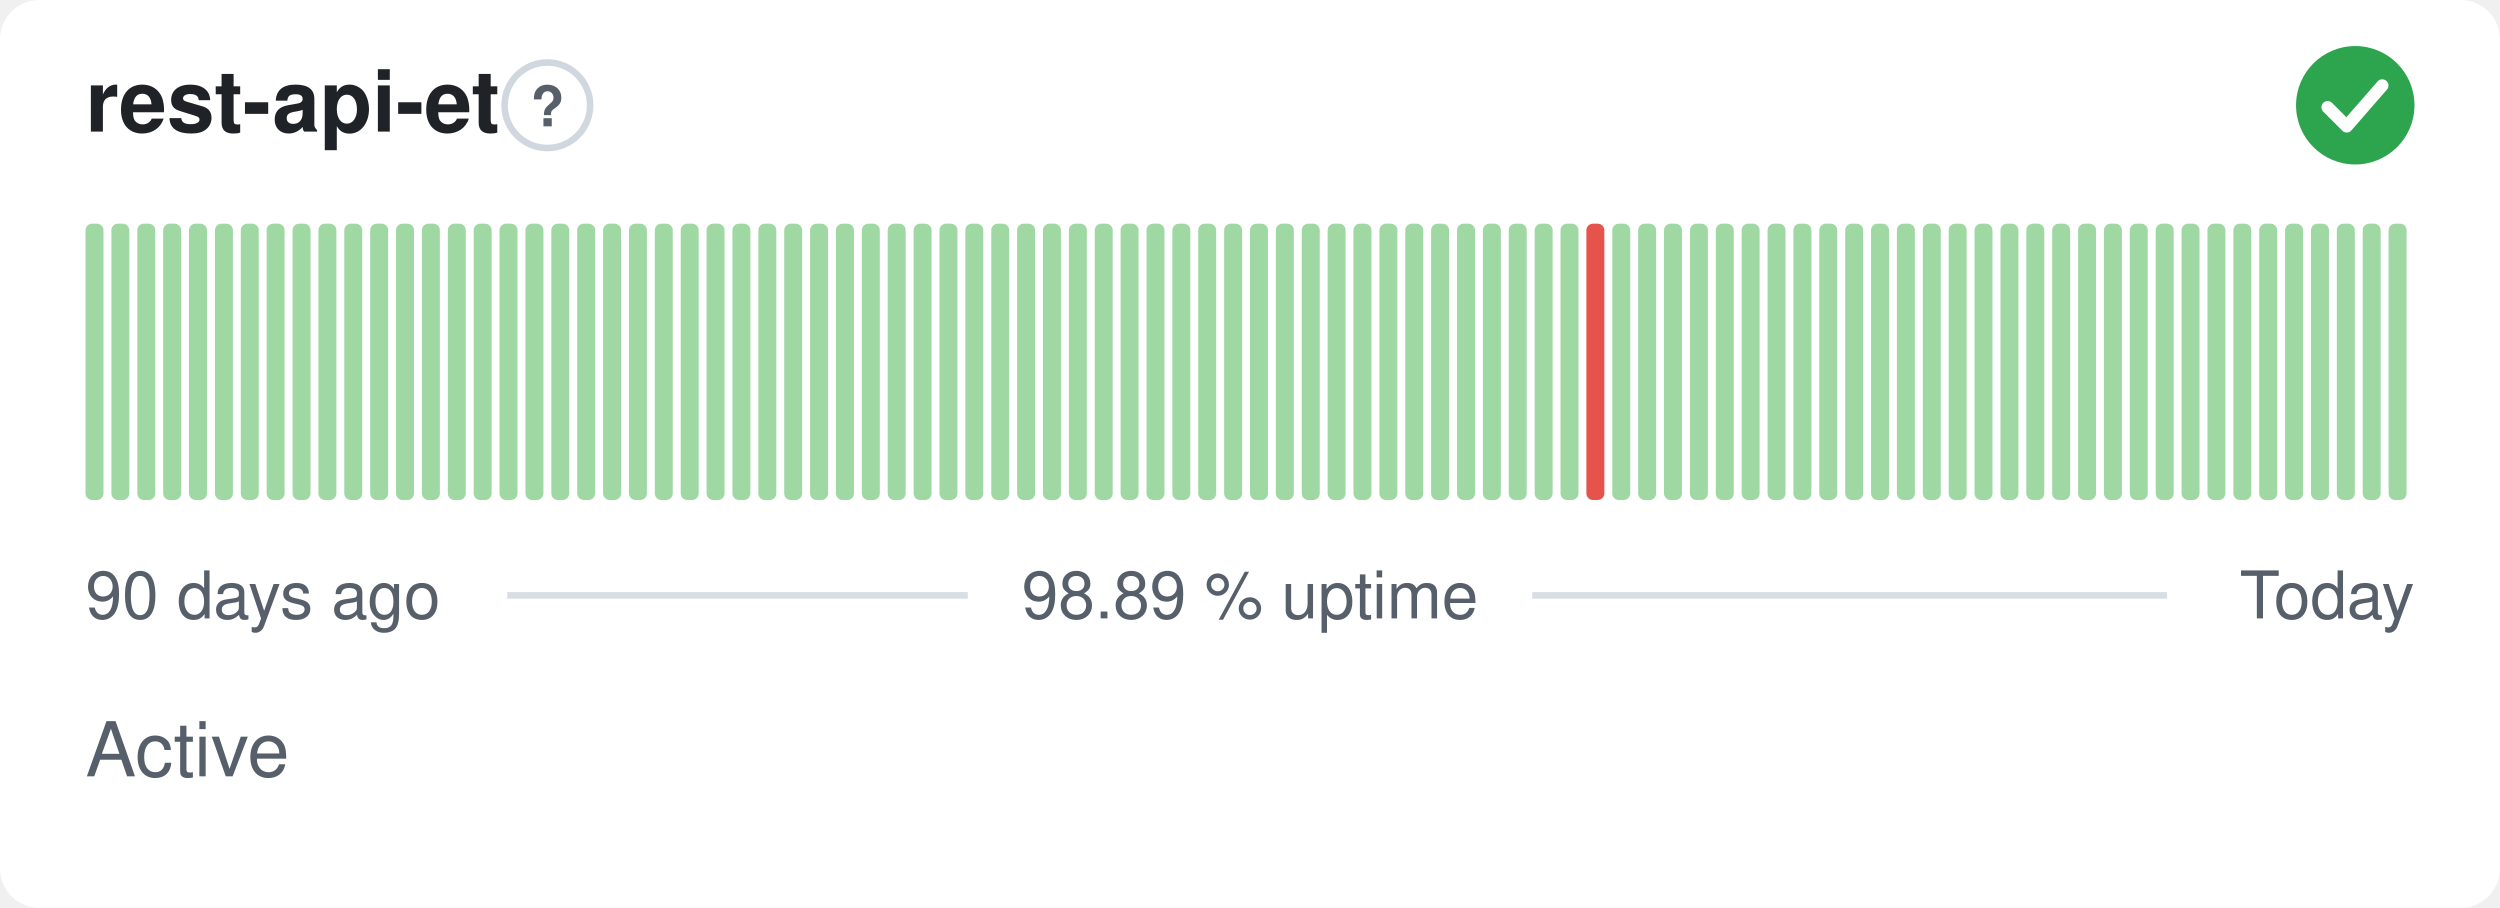
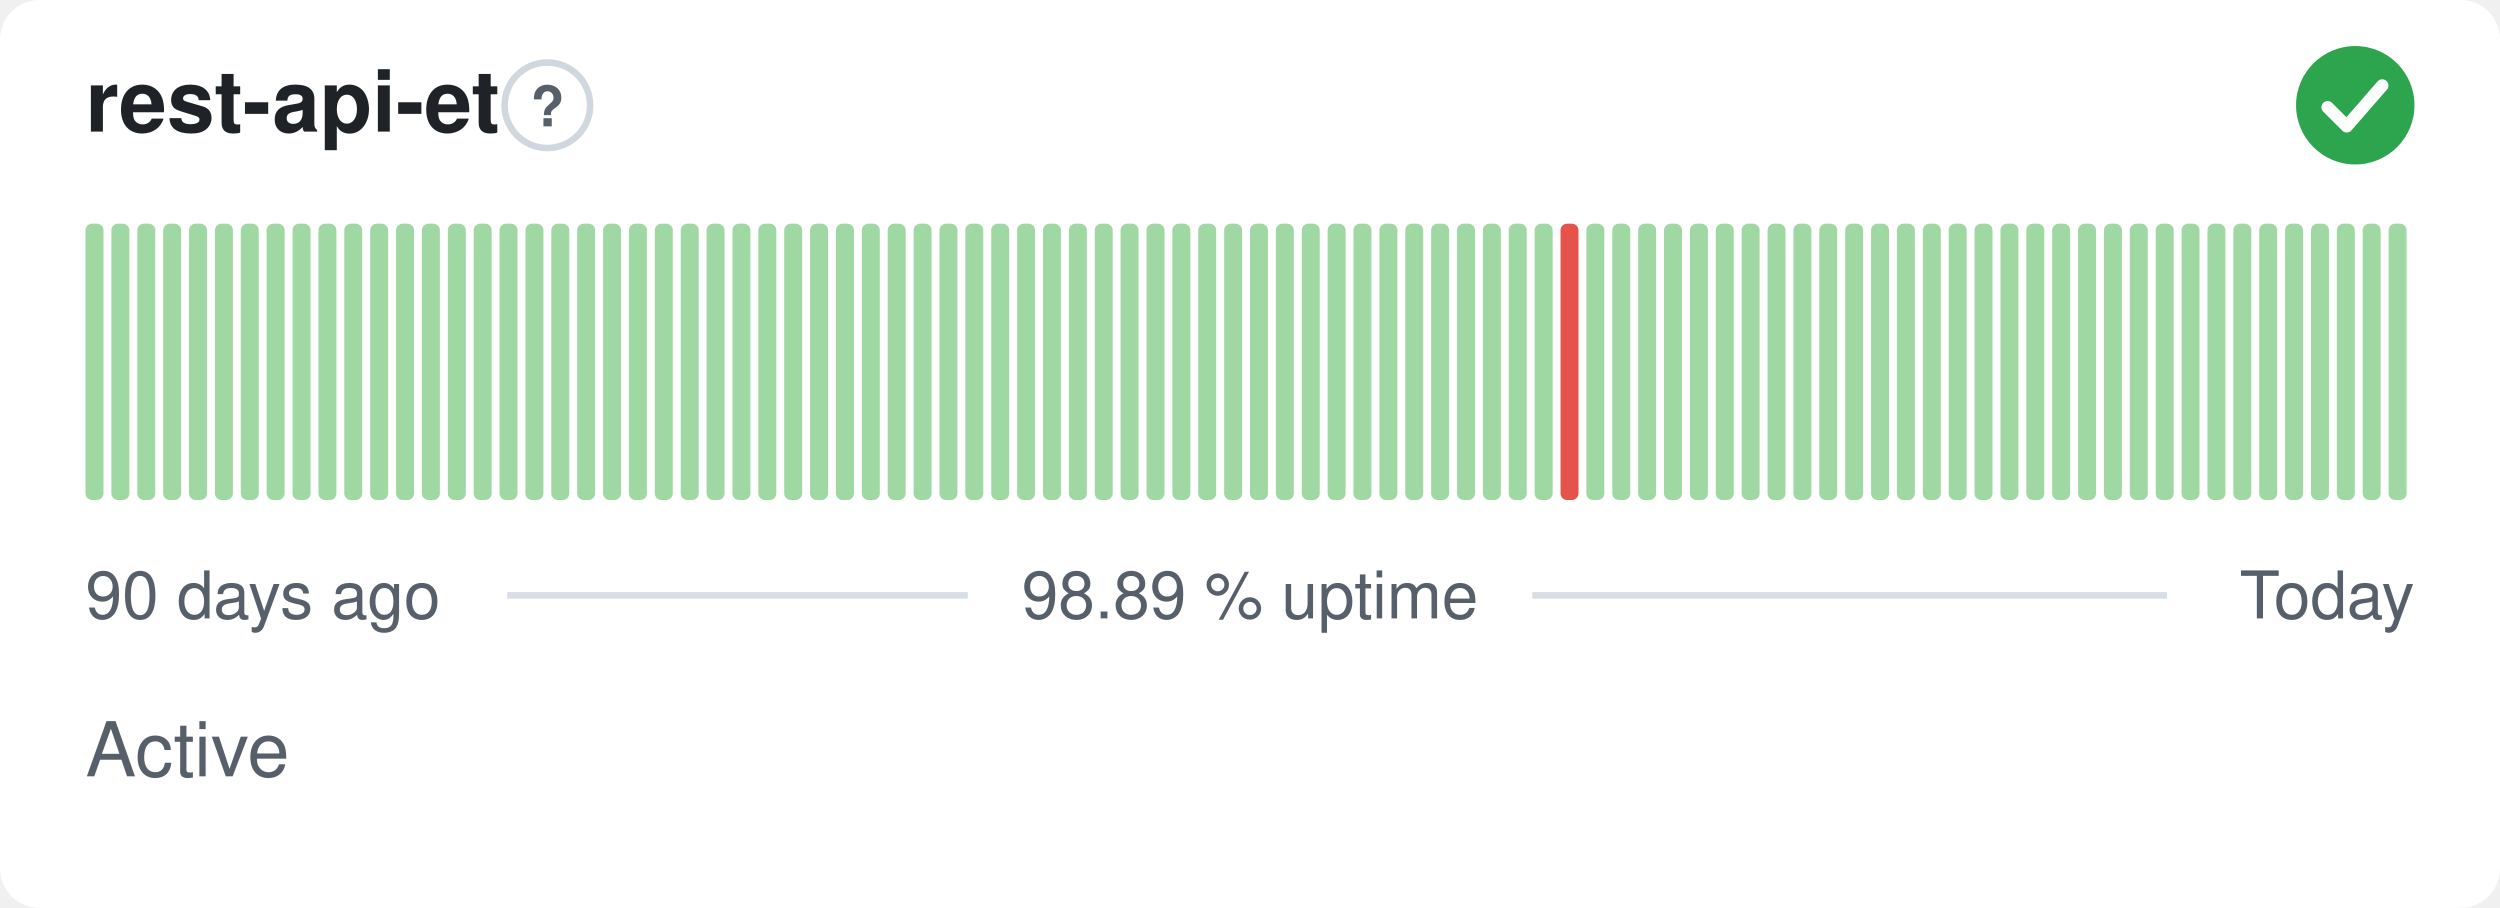
<svg xmlns="http://www.w3.org/2000/svg" width="380" height="138" viewBox="0 0 380 138" role="img" aria-label="rest-api-et: Active, 98.89 % uptime over the last 90 days" font-family="-apple-system,BlinkMacSystemFont,'Segoe UI',Helvetica,Arial,sans-serif">
  <style>
    @media (prefers-color-scheme: dark) {
      .bg { fill: #0d1117 }
      .title { fill: #e6edf3 }
      .muted { fill: #8b949e }
      .hint { stroke: #30363d }
      .rule { stroke: #30363d }
      .nodata { fill: #21262d }
    }
  </style>
  <rect class="bg" width="380" height="138" rx="6" fill="#ffffff" />
  <text class="title" x="13" y="20" font-size="13" font-weight="600" fill="#1f2328">rest-api-et</text>
  <circle class="hint" cx="83.2" cy="16" r="6.5" fill="none" stroke="#d0d7de" stroke-width="1" />
  <text class="muted" x="83.2" y="19.2" text-anchor="middle" font-size="8.5" font-weight="700" fill="#57606a">?</text>
  <circle cx="358" cy="16" r="9" fill="#2da44e" />
  <path d="M353.80 16.30l2.90 2.90 5.40 -6.20" fill="none" stroke="#fff" stroke-width="1.89" stroke-linecap="round" stroke-linejoin="round" />
  <rect x="13.00" y="34.00" width="2.73" height="42.00" rx="1" fill="#9fd8a3" />
  <rect x="16.93" y="34.00" width="2.73" height="42.00" rx="1" fill="#9fd8a3" />
  <rect x="20.87" y="34.00" width="2.73" height="42.00" rx="1" fill="#9fd8a3" />
  <rect x="24.80" y="34.00" width="2.73" height="42.00" rx="1" fill="#9fd8a3" />
  <rect x="28.73" y="34.00" width="2.73" height="42.00" rx="1" fill="#9fd8a3" />
  <rect x="32.67" y="34.00" width="2.73" height="42.00" rx="1" fill="#9fd8a3" />
  <rect x="36.60" y="34.00" width="2.73" height="42.00" rx="1" fill="#9fd8a3" />
  <rect x="40.53" y="34.00" width="2.73" height="42.00" rx="1" fill="#9fd8a3" />
  <rect x="44.47" y="34.00" width="2.73" height="42.00" rx="1" fill="#9fd8a3" />
  <rect x="48.40" y="34.00" width="2.73" height="42.00" rx="1" fill="#9fd8a3" />
  <rect x="52.33" y="34.00" width="2.73" height="42.00" rx="1" fill="#9fd8a3" />
  <rect x="56.27" y="34.00" width="2.73" height="42.00" rx="1" fill="#9fd8a3" />
  <rect x="60.20" y="34.00" width="2.73" height="42.00" rx="1" fill="#9fd8a3" />
  <rect x="64.13" y="34.00" width="2.73" height="42.00" rx="1" fill="#9fd8a3" />
  <rect x="68.07" y="34.00" width="2.73" height="42.00" rx="1" fill="#9fd8a3" />
  <rect x="72.00" y="34.00" width="2.73" height="42.00" rx="1" fill="#9fd8a3" />
  <rect x="75.93" y="34.00" width="2.73" height="42.00" rx="1" fill="#9fd8a3" />
  <rect x="79.87" y="34.00" width="2.73" height="42.00" rx="1" fill="#9fd8a3" />
  <rect x="83.80" y="34.00" width="2.73" height="42.00" rx="1" fill="#9fd8a3" />
  <rect x="87.73" y="34.00" width="2.73" height="42.00" rx="1" fill="#9fd8a3" />
  <rect x="91.67" y="34.00" width="2.73" height="42.00" rx="1" fill="#9fd8a3" />
  <rect x="95.60" y="34.00" width="2.73" height="42.00" rx="1" fill="#9fd8a3" />
  <rect x="99.53" y="34.00" width="2.73" height="42.00" rx="1" fill="#9fd8a3" />
  <rect x="103.47" y="34.00" width="2.73" height="42.00" rx="1" fill="#9fd8a3" />
  <rect x="107.40" y="34.00" width="2.73" height="42.00" rx="1" fill="#9fd8a3" />
  <rect x="111.33" y="34.00" width="2.73" height="42.00" rx="1" fill="#9fd8a3" />
  <rect x="115.27" y="34.00" width="2.73" height="42.00" rx="1" fill="#9fd8a3" />
  <rect x="119.20" y="34.00" width="2.73" height="42.00" rx="1" fill="#9fd8a3" />
  <rect x="123.13" y="34.00" width="2.73" height="42.00" rx="1" fill="#9fd8a3" />
  <rect x="127.07" y="34.00" width="2.73" height="42.00" rx="1" fill="#9fd8a3" />
  <rect x="131.00" y="34.00" width="2.73" height="42.00" rx="1" fill="#9fd8a3" />
  <rect x="134.93" y="34.00" width="2.73" height="42.00" rx="1" fill="#9fd8a3" />
  <rect x="138.87" y="34.00" width="2.73" height="42.00" rx="1" fill="#9fd8a3" />
  <rect x="142.80" y="34.00" width="2.73" height="42.00" rx="1" fill="#9fd8a3" />
  <rect x="146.73" y="34.00" width="2.73" height="42.00" rx="1" fill="#9fd8a3" />
  <rect x="150.67" y="34.00" width="2.73" height="42.00" rx="1" fill="#9fd8a3" />
  <rect x="154.60" y="34.00" width="2.73" height="42.00" rx="1" fill="#9fd8a3" />
  <rect x="158.53" y="34.00" width="2.73" height="42.00" rx="1" fill="#9fd8a3" />
  <rect x="162.47" y="34.00" width="2.73" height="42.00" rx="1" fill="#9fd8a3" />
  <rect x="166.40" y="34.00" width="2.73" height="42.00" rx="1" fill="#9fd8a3" />
  <rect x="170.33" y="34.00" width="2.73" height="42.00" rx="1" fill="#9fd8a3" />
  <rect x="174.27" y="34.00" width="2.73" height="42.00" rx="1" fill="#9fd8a3" />
  <rect x="178.20" y="34.00" width="2.73" height="42.00" rx="1" fill="#9fd8a3" />
  <rect x="182.13" y="34.00" width="2.73" height="42.00" rx="1" fill="#9fd8a3" />
  <rect x="186.07" y="34.00" width="2.73" height="42.00" rx="1" fill="#9fd8a3" />
  <rect x="190.00" y="34.00" width="2.73" height="42.00" rx="1" fill="#9fd8a3" />
  <rect x="193.93" y="34.00" width="2.73" height="42.00" rx="1" fill="#9fd8a3" />
  <rect x="197.87" y="34.00" width="2.73" height="42.00" rx="1" fill="#9fd8a3" />
  <rect x="201.80" y="34.00" width="2.73" height="42.00" rx="1" fill="#9fd8a3" />
  <rect x="205.73" y="34.00" width="2.73" height="42.00" rx="1" fill="#9fd8a3" />
  <rect x="209.67" y="34.00" width="2.73" height="42.00" rx="1" fill="#9fd8a3" />
  <rect x="213.60" y="34.00" width="2.73" height="42.00" rx="1" fill="#9fd8a3" />
  <rect x="217.53" y="34.00" width="2.73" height="42.00" rx="1" fill="#9fd8a3" />
  <rect x="221.47" y="34.00" width="2.73" height="42.00" rx="1" fill="#9fd8a3" />
  <rect x="225.40" y="34.00" width="2.73" height="42.00" rx="1" fill="#9fd8a3" />
  <rect x="229.33" y="34.00" width="2.73" height="42.00" rx="1" fill="#9fd8a3" />
  <rect x="233.27" y="34.00" width="2.73" height="42.00" rx="1" fill="#9fd8a3" />
-   <rect x="237.20" y="34.00" width="2.73" height="42.00" rx="1" fill="#9fd8a3" />
-   <rect x="241.13" y="34.00" width="2.73" height="42.00" rx="1" fill="#e5534b" />
+   <rect x="237.20" y="34.00" width="2.73" height="42.00" rx="1" fill="#e5534b" />
+   <rect x="241.13" y="34.00" width="2.73" height="42.00" rx="1" fill="#9fd8a3" />
  <rect x="245.07" y="34.00" width="2.73" height="42.00" rx="1" fill="#9fd8a3" />
  <rect x="249.00" y="34.00" width="2.73" height="42.00" rx="1" fill="#9fd8a3" />
  <rect x="252.93" y="34.00" width="2.73" height="42.00" rx="1" fill="#9fd8a3" />
  <rect x="256.87" y="34.00" width="2.73" height="42.00" rx="1" fill="#9fd8a3" />
  <rect x="260.80" y="34.00" width="2.73" height="42.00" rx="1" fill="#9fd8a3" />
  <rect x="264.73" y="34.00" width="2.73" height="42.00" rx="1" fill="#9fd8a3" />
  <rect x="268.67" y="34.00" width="2.73" height="42.00" rx="1" fill="#9fd8a3" />
  <rect x="272.60" y="34.00" width="2.73" height="42.00" rx="1" fill="#9fd8a3" />
  <rect x="276.53" y="34.00" width="2.73" height="42.00" rx="1" fill="#9fd8a3" />
  <rect x="280.47" y="34.00" width="2.73" height="42.00" rx="1" fill="#9fd8a3" />
  <rect x="284.40" y="34.00" width="2.73" height="42.00" rx="1" fill="#9fd8a3" />
  <rect x="288.33" y="34.00" width="2.73" height="42.00" rx="1" fill="#9fd8a3" />
  <rect x="292.27" y="34.00" width="2.73" height="42.00" rx="1" fill="#9fd8a3" />
  <rect x="296.20" y="34.00" width="2.73" height="42.00" rx="1" fill="#9fd8a3" />
  <rect x="300.13" y="34.00" width="2.73" height="42.00" rx="1" fill="#9fd8a3" />
  <rect x="304.07" y="34.00" width="2.73" height="42.00" rx="1" fill="#9fd8a3" />
  <rect x="308.00" y="34.00" width="2.73" height="42.00" rx="1" fill="#9fd8a3" />
  <rect x="311.93" y="34.00" width="2.73" height="42.00" rx="1" fill="#9fd8a3" />
  <rect x="315.87" y="34.00" width="2.73" height="42.00" rx="1" fill="#9fd8a3" />
  <rect x="319.80" y="34.00" width="2.73" height="42.00" rx="1" fill="#9fd8a3" />
  <rect x="323.73" y="34.00" width="2.73" height="42.00" rx="1" fill="#9fd8a3" />
  <rect x="327.67" y="34.00" width="2.73" height="42.00" rx="1" fill="#9fd8a3" />
  <rect x="331.60" y="34.00" width="2.73" height="42.00" rx="1" fill="#9fd8a3" />
  <rect x="335.53" y="34.00" width="2.73" height="42.00" rx="1" fill="#9fd8a3" />
  <rect x="339.47" y="34.00" width="2.73" height="42.00" rx="1" fill="#9fd8a3" />
  <rect x="343.40" y="34.00" width="2.73" height="42.00" rx="1" fill="#9fd8a3" />
  <rect x="347.33" y="34.00" width="2.73" height="42.00" rx="1" fill="#9fd8a3" />
  <rect x="351.27" y="34.00" width="2.73" height="42.00" rx="1" fill="#9fd8a3" />
  <rect x="355.20" y="34.00" width="2.73" height="42.00" rx="1" fill="#9fd8a3" />
  <rect x="359.13" y="34.00" width="2.73" height="42.00" rx="1" fill="#9fd8a3" />
  <rect x="363.07" y="34.00" width="2.73" height="42.00" rx="1" fill="#9fd8a3" />
  <text class="muted" x="13" y="94" font-size="10" fill="#57606a">90 days ago</text>
  <text class="muted" x="190" y="94" text-anchor="middle" font-size="10" fill="#57606a">98.89 % uptime</text>
  <text class="muted" x="367" y="94" text-anchor="end" font-size="10" fill="#57606a">Today</text>
  <line class="rule" x1="77.1" y1="90.5" x2="147.1" y2="90.5" stroke="#d8dee4" stroke-width="1" />
  <line class="rule" x1="232.9" y1="90.5" x2="329.4" y2="90.5" stroke="#d8dee4" stroke-width="1" />
  <text class="muted" x="13" y="118" font-size="11.5" fill="#57606a">Active</text>
</svg>
